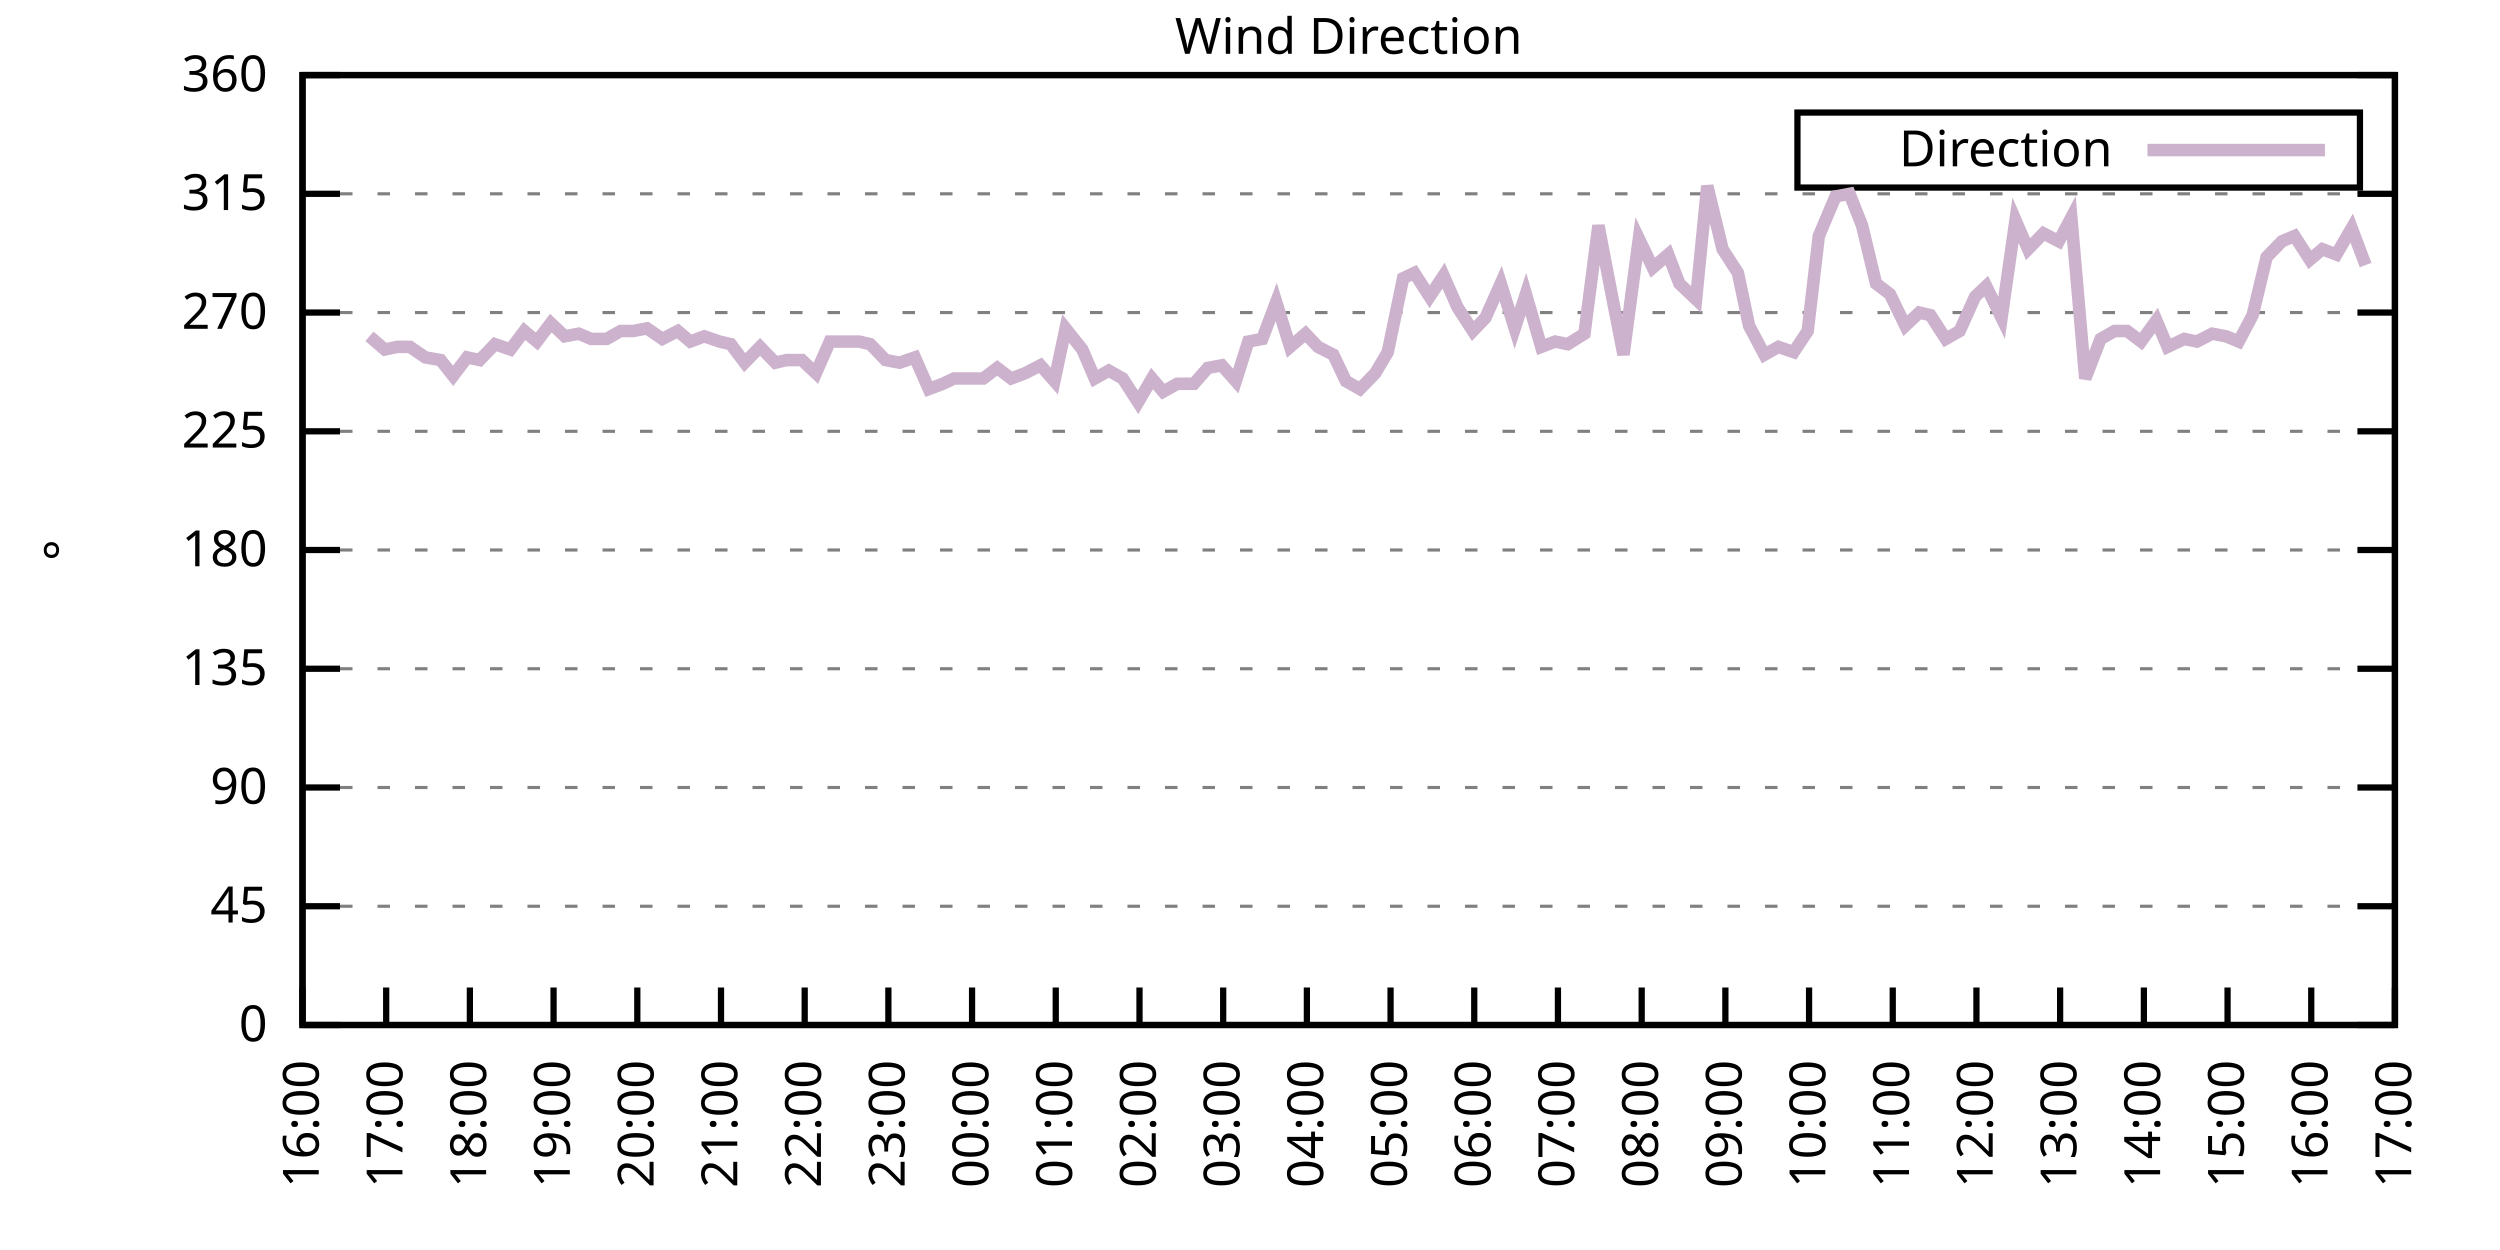
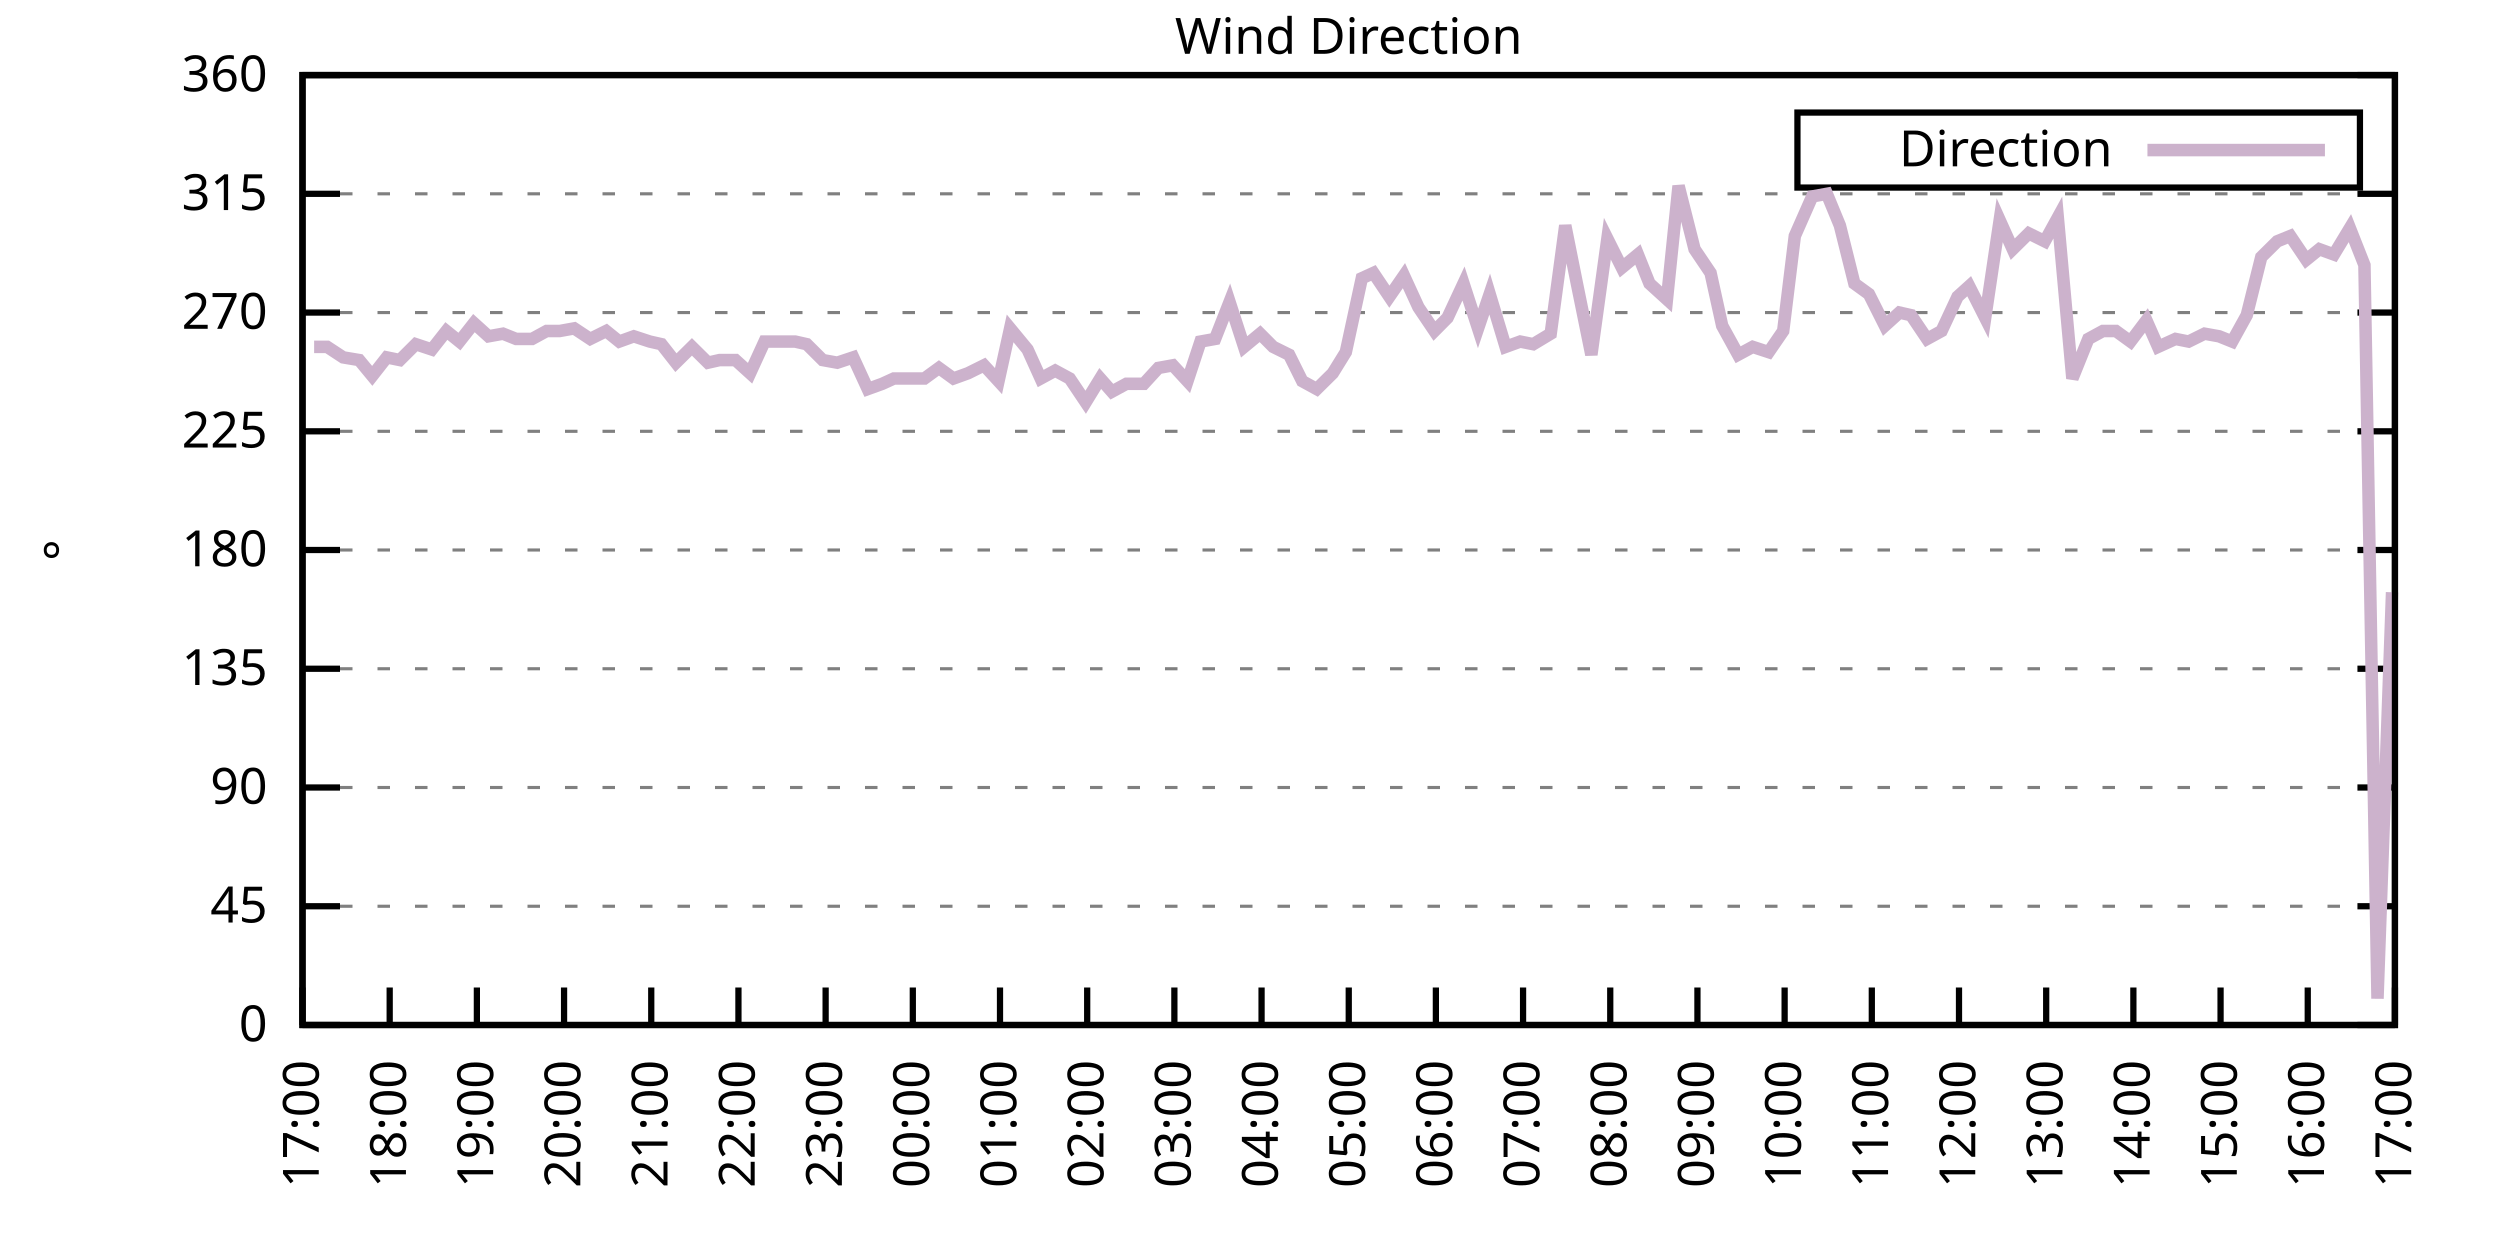
<svg xmlns="http://www.w3.org/2000/svg" xmlns:xlink="http://www.w3.org/1999/xlink" width="400" height="200" viewBox="0 0 400 200">
  <g id="gnuplot_canvas">
    <rect x="0" y="0" width="400" height="200" fill="none" />
    <defs>
      <circle id="gpDot" r="0.5" stroke-width="0.5" stroke="currentColor" />
      <path id="gpPt0" stroke-width="0.333" stroke="currentColor" d="M-1,0 h2 M0,-1 v2" />
      <path id="gpPt1" stroke-width="0.333" stroke="currentColor" d="M-1,-1 L1,1 M1,-1 L-1,1" />
      <path id="gpPt2" stroke-width="0.333" stroke="currentColor" d="M-1,0 L1,0 M0,-1 L0,1 M-1,-1 L1,1 M-1,1 L1,-1" />
      <rect id="gpPt3" stroke-width="0.333" stroke="currentColor" x="-1" y="-1" width="2" height="2" />
      <rect id="gpPt4" stroke-width="0.333" stroke="currentColor" fill="currentColor" x="-1" y="-1" width="2" height="2" />
      <circle id="gpPt5" stroke-width="0.333" stroke="currentColor" cx="0" cy="0" r="1" />
      <use xlink:href="#gpPt5" id="gpPt6" fill="currentColor" stroke="none" />
      <path id="gpPt7" stroke-width="0.333" stroke="currentColor" d="M0,-1.33 L-1.33,0.67 L1.33,0.67 z" />
      <use xlink:href="#gpPt7" id="gpPt8" fill="currentColor" stroke="none" />
      <use xlink:href="#gpPt7" id="gpPt9" stroke="currentColor" transform="rotate(180)" />
      <use xlink:href="#gpPt9" id="gpPt10" fill="currentColor" stroke="none" />
      <use xlink:href="#gpPt3" id="gpPt11" stroke="currentColor" transform="rotate(45)" />
      <use xlink:href="#gpPt11" id="gpPt12" fill="currentColor" stroke="none" />
      <path id="gpPt13" stroke-width="0.333" stroke="currentColor" d="M0,1.330 L1.265,0.411 L0.782,-1.067 L-0.782,-1.076 L-1.265,0.411 z" />
      <use xlink:href="#gpPt13" id="gpPt14" fill="currentColor" stroke="none" />
      <filter id="textbox" filterUnits="objectBoundingBox" x="0" y="0" height="1" width="1">
        <feFlood flood-color="white" flood-opacity="1" result="bgnd" />
        <feComposite in="SourceGraphic" in2="bgnd" operator="atop" />
      </filter>
      <filter id="greybox" filterUnits="objectBoundingBox" x="0" y="0" height="1" width="1">
        <feFlood flood-color="lightgrey" flood-opacity="1" result="grey" />
        <feComposite in="SourceGraphic" in2="grey" operator="atop" />
      </filter>
    </defs>
    <g fill="none" color="white" stroke="currentColor" stroke-width="1.00" stroke-linecap="butt" stroke-linejoin="miter">
</g>
    <g fill="none" color="black" stroke="currentColor" stroke-width="1.00" stroke-linecap="butt" stroke-linejoin="miter">
      <g stroke="none" shape-rendering="crispEdges">
        <polygon fill="rgb(255, 255, 255)" points="48.40,164.00 383.18,164.00 383.18,12.02 48.40,12.02 " />
      </g>
    </g>
    <g fill="none" color="black" stroke="currentColor" stroke-width="1.00" stroke-linecap="butt" stroke-linejoin="miter">
</g>
    <g fill="none" color="black" stroke="black" stroke-width="0.50" stroke-linecap="butt" stroke-linejoin="miter">
</g>
    <g fill="none" color="gray" stroke="currentColor" stroke-width="0.50" stroke-linecap="butt" stroke-linejoin="miter">
      <path stroke="gray" stroke-dasharray="2,4" class="gridline" d="M48.40,164.00 L383.19,164.00  " />
    </g>
    <g fill="none" color="gray" stroke="gray" stroke-width="1.00" stroke-linecap="butt" stroke-linejoin="miter">
</g>
    <g fill="none" color="black" stroke="currentColor" stroke-width="1.00" stroke-linecap="butt" stroke-linejoin="miter">
      <path stroke="black" d="M48.40,164.00 L54.40,164.00 M383.19,164.00 L377.19,164.00  " />
      <g transform="translate(42.80,166.60)" stroke="none" fill="black" font-family="Sans" font-size="8.00" text-anchor="end">
        <text>
          <tspan font-family="Sans"> 0</tspan>
        </text>
      </g>
    </g>
    <g fill="none" color="black" stroke="currentColor" stroke-width="1.00" stroke-linecap="butt" stroke-linejoin="miter">
</g>
    <g fill="none" color="black" stroke="black" stroke-width="0.50" stroke-linecap="butt" stroke-linejoin="miter">
</g>
    <g fill="none" color="gray" stroke="currentColor" stroke-width="0.50" stroke-linecap="butt" stroke-linejoin="miter">
      <path stroke="gray" stroke-dasharray="2,4" class="gridline" d="M48.40,145.00 L383.19,145.00  " />
    </g>
    <g fill="none" color="gray" stroke="gray" stroke-width="1.00" stroke-linecap="butt" stroke-linejoin="miter">
</g>
    <g fill="none" color="black" stroke="currentColor" stroke-width="1.00" stroke-linecap="butt" stroke-linejoin="miter">
      <path stroke="black" d="M48.40,145.00 L54.40,145.00 M383.19,145.00 L377.19,145.00  " />
      <g transform="translate(42.80,147.60)" stroke="none" fill="black" font-family="Sans" font-size="8.00" text-anchor="end">
        <text>
          <tspan font-family="Sans"> 45</tspan>
        </text>
      </g>
    </g>
    <g fill="none" color="black" stroke="currentColor" stroke-width="1.00" stroke-linecap="butt" stroke-linejoin="miter">
</g>
    <g fill="none" color="black" stroke="black" stroke-width="0.50" stroke-linecap="butt" stroke-linejoin="miter">
</g>
    <g fill="none" color="gray" stroke="currentColor" stroke-width="0.50" stroke-linecap="butt" stroke-linejoin="miter">
      <path stroke="gray" stroke-dasharray="2,4" class="gridline" d="M48.40,126.00 L383.19,126.00  " />
    </g>
    <g fill="none" color="gray" stroke="gray" stroke-width="1.00" stroke-linecap="butt" stroke-linejoin="miter">
</g>
    <g fill="none" color="black" stroke="currentColor" stroke-width="1.00" stroke-linecap="butt" stroke-linejoin="miter">
      <path stroke="black" d="M48.40,126.00 L54.40,126.00 M383.19,126.00 L377.19,126.00  " />
      <g transform="translate(42.80,128.60)" stroke="none" fill="black" font-family="Sans" font-size="8.00" text-anchor="end">
        <text>
          <tspan font-family="Sans"> 90</tspan>
        </text>
      </g>
    </g>
    <g fill="none" color="black" stroke="currentColor" stroke-width="1.00" stroke-linecap="butt" stroke-linejoin="miter">
</g>
    <g fill="none" color="black" stroke="black" stroke-width="0.50" stroke-linecap="butt" stroke-linejoin="miter">
</g>
    <g fill="none" color="gray" stroke="currentColor" stroke-width="0.50" stroke-linecap="butt" stroke-linejoin="miter">
      <path stroke="gray" stroke-dasharray="2,4" class="gridline" d="M48.40,107.00 L383.19,107.00  " />
    </g>
    <g fill="none" color="gray" stroke="gray" stroke-width="1.00" stroke-linecap="butt" stroke-linejoin="miter">
</g>
    <g fill="none" color="black" stroke="currentColor" stroke-width="1.00" stroke-linecap="butt" stroke-linejoin="miter">
      <path stroke="black" d="M48.40,107.00 L54.40,107.00 M383.19,107.00 L377.19,107.00  " />
      <g transform="translate(42.80,109.60)" stroke="none" fill="black" font-family="Sans" font-size="8.00" text-anchor="end">
        <text>
          <tspan font-family="Sans"> 135</tspan>
        </text>
      </g>
    </g>
    <g fill="none" color="black" stroke="currentColor" stroke-width="1.00" stroke-linecap="butt" stroke-linejoin="miter">
</g>
    <g fill="none" color="black" stroke="black" stroke-width="0.50" stroke-linecap="butt" stroke-linejoin="miter">
</g>
    <g fill="none" color="gray" stroke="currentColor" stroke-width="0.50" stroke-linecap="butt" stroke-linejoin="miter">
      <path stroke="gray" stroke-dasharray="2,4" class="gridline" d="M48.40,88.00 L383.19,88.00  " />
    </g>
    <g fill="none" color="gray" stroke="gray" stroke-width="1.00" stroke-linecap="butt" stroke-linejoin="miter">
</g>
    <g fill="none" color="black" stroke="currentColor" stroke-width="1.00" stroke-linecap="butt" stroke-linejoin="miter">
      <path stroke="black" d="M48.40,88.00 L54.40,88.00 M383.19,88.00 L377.19,88.00  " />
      <g transform="translate(42.80,90.60)" stroke="none" fill="black" font-family="Sans" font-size="8.00" text-anchor="end">
        <text>
          <tspan font-family="Sans"> 180</tspan>
        </text>
      </g>
    </g>
    <g fill="none" color="black" stroke="currentColor" stroke-width="1.00" stroke-linecap="butt" stroke-linejoin="miter">
</g>
    <g fill="none" color="black" stroke="black" stroke-width="0.50" stroke-linecap="butt" stroke-linejoin="miter">
</g>
    <g fill="none" color="gray" stroke="currentColor" stroke-width="0.50" stroke-linecap="butt" stroke-linejoin="miter">
      <path stroke="gray" stroke-dasharray="2,4" class="gridline" d="M48.40,69.01 L383.19,69.01  " />
    </g>
    <g fill="none" color="gray" stroke="gray" stroke-width="1.00" stroke-linecap="butt" stroke-linejoin="miter">
</g>
    <g fill="none" color="black" stroke="currentColor" stroke-width="1.00" stroke-linecap="butt" stroke-linejoin="miter">
      <path stroke="black" d="M48.40,69.01 L54.40,69.01 M383.19,69.01 L377.19,69.01  " />
      <g transform="translate(42.80,71.61)" stroke="none" fill="black" font-family="Sans" font-size="8.00" text-anchor="end">
        <text>
          <tspan font-family="Sans"> 225</tspan>
        </text>
      </g>
    </g>
    <g fill="none" color="black" stroke="currentColor" stroke-width="1.00" stroke-linecap="butt" stroke-linejoin="miter">
</g>
    <g fill="none" color="black" stroke="black" stroke-width="0.50" stroke-linecap="butt" stroke-linejoin="miter">
</g>
    <g fill="none" color="gray" stroke="currentColor" stroke-width="0.50" stroke-linecap="butt" stroke-linejoin="miter">
      <path stroke="gray" stroke-dasharray="2,4" class="gridline" d="M48.40,50.01 L383.19,50.01  " />
    </g>
    <g fill="none" color="gray" stroke="gray" stroke-width="1.00" stroke-linecap="butt" stroke-linejoin="miter">
</g>
    <g fill="none" color="black" stroke="currentColor" stroke-width="1.00" stroke-linecap="butt" stroke-linejoin="miter">
      <path stroke="black" d="M48.40,50.01 L54.40,50.01 M383.19,50.01 L377.19,50.01  " />
      <g transform="translate(42.80,52.61)" stroke="none" fill="black" font-family="Sans" font-size="8.00" text-anchor="end">
        <text>
          <tspan font-family="Sans"> 270</tspan>
        </text>
      </g>
    </g>
    <g fill="none" color="black" stroke="currentColor" stroke-width="1.00" stroke-linecap="butt" stroke-linejoin="miter">
</g>
    <g fill="none" color="black" stroke="black" stroke-width="0.50" stroke-linecap="butt" stroke-linejoin="miter">
</g>
    <g fill="none" color="gray" stroke="currentColor" stroke-width="0.50" stroke-linecap="butt" stroke-linejoin="miter">
      <path stroke="gray" stroke-dasharray="2,4" class="gridline" d="M48.40,31.01 L383.19,31.01  " />
    </g>
    <g fill="none" color="gray" stroke="gray" stroke-width="1.00" stroke-linecap="butt" stroke-linejoin="miter">
</g>
    <g fill="none" color="black" stroke="currentColor" stroke-width="1.00" stroke-linecap="butt" stroke-linejoin="miter">
      <path stroke="black" d="M48.40,31.01 L54.40,31.01 M383.19,31.01 L377.19,31.01  " />
      <g transform="translate(42.80,33.61)" stroke="none" fill="black" font-family="Sans" font-size="8.00" text-anchor="end">
        <text>
          <tspan font-family="Sans"> 315</tspan>
        </text>
      </g>
    </g>
    <g fill="none" color="black" stroke="currentColor" stroke-width="1.00" stroke-linecap="butt" stroke-linejoin="miter">
</g>
    <g fill="none" color="black" stroke="black" stroke-width="0.50" stroke-linecap="butt" stroke-linejoin="miter">
</g>
    <g fill="none" color="gray" stroke="currentColor" stroke-width="0.50" stroke-linecap="butt" stroke-linejoin="miter">
      <path stroke="gray" stroke-dasharray="2,4" class="gridline" d="M48.40,12.01 L383.19,12.01  " />
    </g>
    <g fill="none" color="gray" stroke="gray" stroke-width="1.00" stroke-linecap="butt" stroke-linejoin="miter">
</g>
    <g fill="none" color="black" stroke="currentColor" stroke-width="1.00" stroke-linecap="butt" stroke-linejoin="miter">
      <path stroke="black" d="M48.40,12.01 L54.40,12.01 M383.19,12.01 L377.19,12.01  " />
      <g transform="translate(42.80,14.61)" stroke="none" fill="black" font-family="Sans" font-size="8.00" text-anchor="end">
        <text>
          <tspan font-family="Sans"> 360</tspan>
        </text>
      </g>
    </g>
    <g fill="none" color="black" stroke="currentColor" stroke-width="1.00" stroke-linecap="butt" stroke-linejoin="miter">
      <path stroke="black" d="M48.40,164.00 L48.40,158.00  " />
      <g transform="translate(51.00,169.60) rotate(270.00)" stroke="none" fill="black" font-family="Sans" font-size="8.00" text-anchor="end">
        <text>
-           <tspan font-family="Sans">16:00</tspan>
-         </text>
-       </g>
-     </g>
-     <g fill="none" color="black" stroke="currentColor" stroke-width="1.00" stroke-linecap="butt" stroke-linejoin="miter">
-       <path stroke="black" d="M61.79,164.00 L61.79,158.00  " />
-       <g transform="translate(64.39,169.60) rotate(270.00)" stroke="none" fill="black" font-family="Sans" font-size="8.00" text-anchor="end">
-         <text>
          <tspan font-family="Sans">17:00</tspan>
        </text>
      </g>
    </g>
    <g fill="none" color="black" stroke="currentColor" stroke-width="1.00" stroke-linecap="butt" stroke-linejoin="miter">
-       <path stroke="black" d="M75.18,164.00 L75.18,158.00  " />
-       <g transform="translate(77.78,169.60) rotate(270.00)" stroke="none" fill="black" font-family="Sans" font-size="8.00" text-anchor="end">
+       <path stroke="black" d="M62.35,164.00 L62.35,158.00  " />
+       <g transform="translate(64.95,169.60) rotate(270.00)" stroke="none" fill="black" font-family="Sans" font-size="8.00" text-anchor="end">
        <text>
          <tspan font-family="Sans">18:00</tspan>
        </text>
      </g>
    </g>
    <g fill="none" color="black" stroke="currentColor" stroke-width="1.00" stroke-linecap="butt" stroke-linejoin="miter">
-       <path stroke="black" d="M88.57,164.00 L88.57,158.00  " />
-       <g transform="translate(91.17,169.60) rotate(270.00)" stroke="none" fill="black" font-family="Sans" font-size="8.00" text-anchor="end">
+       <path stroke="black" d="M76.30,164.00 L76.30,158.00  " />
+       <g transform="translate(78.90,169.60) rotate(270.00)" stroke="none" fill="black" font-family="Sans" font-size="8.00" text-anchor="end">
        <text>
          <tspan font-family="Sans">19:00</tspan>
        </text>
      </g>
    </g>
    <g fill="none" color="black" stroke="currentColor" stroke-width="1.00" stroke-linecap="butt" stroke-linejoin="miter">
-       <path stroke="black" d="M101.97,164.00 L101.97,158.00  " />
-       <g transform="translate(104.57,169.60) rotate(270.00)" stroke="none" fill="black" font-family="Sans" font-size="8.00" text-anchor="end">
+       <path stroke="black" d="M90.25,164.00 L90.25,158.00  " />
+       <g transform="translate(92.85,169.60) rotate(270.00)" stroke="none" fill="black" font-family="Sans" font-size="8.00" text-anchor="end">
        <text>
          <tspan font-family="Sans">20:00</tspan>
        </text>
      </g>
    </g>
    <g fill="none" color="black" stroke="currentColor" stroke-width="1.00" stroke-linecap="butt" stroke-linejoin="miter">
-       <path stroke="black" d="M115.36,164.00 L115.36,158.00  " />
-       <g transform="translate(117.96,169.60) rotate(270.00)" stroke="none" fill="black" font-family="Sans" font-size="8.00" text-anchor="end">
+       <path stroke="black" d="M104.20,164.00 L104.20,158.00  " />
+       <g transform="translate(106.80,169.60) rotate(270.00)" stroke="none" fill="black" font-family="Sans" font-size="8.00" text-anchor="end">
        <text>
          <tspan font-family="Sans">21:00</tspan>
        </text>
      </g>
    </g>
    <g fill="none" color="black" stroke="currentColor" stroke-width="1.00" stroke-linecap="butt" stroke-linejoin="miter">
-       <path stroke="black" d="M128.75,164.00 L128.75,158.00  " />
-       <g transform="translate(131.35,169.60) rotate(270.00)" stroke="none" fill="black" font-family="Sans" font-size="8.00" text-anchor="end">
+       <path stroke="black" d="M118.15,164.00 L118.15,158.00  " />
+       <g transform="translate(120.75,169.60) rotate(270.00)" stroke="none" fill="black" font-family="Sans" font-size="8.00" text-anchor="end">
        <text>
          <tspan font-family="Sans">22:00</tspan>
        </text>
      </g>
    </g>
    <g fill="none" color="black" stroke="currentColor" stroke-width="1.00" stroke-linecap="butt" stroke-linejoin="miter">
-       <path stroke="black" d="M142.14,164.00 L142.14,158.00  " />
-       <g transform="translate(144.74,169.60) rotate(270.00)" stroke="none" fill="black" font-family="Sans" font-size="8.00" text-anchor="end">
+       <path stroke="black" d="M132.10,164.00 L132.10,158.00  " />
+       <g transform="translate(134.70,169.60) rotate(270.00)" stroke="none" fill="black" font-family="Sans" font-size="8.00" text-anchor="end">
        <text>
          <tspan font-family="Sans">23:00</tspan>
        </text>
      </g>
    </g>
    <g fill="none" color="black" stroke="currentColor" stroke-width="1.00" stroke-linecap="butt" stroke-linejoin="miter">
-       <path stroke="black" d="M155.53,164.00 L155.53,158.00  " />
-       <g transform="translate(158.13,169.60) rotate(270.00)" stroke="none" fill="black" font-family="Sans" font-size="8.00" text-anchor="end">
+       <path stroke="black" d="M146.05,164.00 L146.05,158.00  " />
+       <g transform="translate(148.65,169.60) rotate(270.00)" stroke="none" fill="black" font-family="Sans" font-size="8.00" text-anchor="end">
        <text>
          <tspan font-family="Sans">00:00</tspan>
        </text>
      </g>
    </g>
    <g fill="none" color="black" stroke="currentColor" stroke-width="1.00" stroke-linecap="butt" stroke-linejoin="miter">
-       <path stroke="black" d="M168.92,164.00 L168.92,158.00  " />
-       <g transform="translate(171.52,169.60) rotate(270.00)" stroke="none" fill="black" font-family="Sans" font-size="8.00" text-anchor="end">
+       <path stroke="black" d="M160.00,164.00 L160.00,158.00  " />
+       <g transform="translate(162.60,169.60) rotate(270.00)" stroke="none" fill="black" font-family="Sans" font-size="8.00" text-anchor="end">
        <text>
          <tspan font-family="Sans">01:00</tspan>
        </text>
      </g>
    </g>
    <g fill="none" color="black" stroke="currentColor" stroke-width="1.00" stroke-linecap="butt" stroke-linejoin="miter">
-       <path stroke="black" d="M182.32,164.00 L182.32,158.00  " />
-       <g transform="translate(184.92,169.60) rotate(270.00)" stroke="none" fill="black" font-family="Sans" font-size="8.00" text-anchor="end">
+       <path stroke="black" d="M173.95,164.00 L173.95,158.00  " />
+       <g transform="translate(176.55,169.60) rotate(270.00)" stroke="none" fill="black" font-family="Sans" font-size="8.00" text-anchor="end">
        <text>
          <tspan font-family="Sans">02:00</tspan>
        </text>
      </g>
    </g>
    <g fill="none" color="black" stroke="currentColor" stroke-width="1.00" stroke-linecap="butt" stroke-linejoin="miter">
-       <path stroke="black" d="M195.71,164.00 L195.71,158.00  " />
-       <g transform="translate(198.31,169.60) rotate(270.00)" stroke="none" fill="black" font-family="Sans" font-size="8.00" text-anchor="end">
+       <path stroke="black" d="M187.90,164.00 L187.90,158.00  " />
+       <g transform="translate(190.50,169.60) rotate(270.00)" stroke="none" fill="black" font-family="Sans" font-size="8.00" text-anchor="end">
        <text>
          <tspan font-family="Sans">03:00</tspan>
        </text>
      </g>
    </g>
    <g fill="none" color="black" stroke="currentColor" stroke-width="1.00" stroke-linecap="butt" stroke-linejoin="miter">
-       <path stroke="black" d="M209.10,164.00 L209.10,158.00  " />
-       <g transform="translate(211.70,169.60) rotate(270.00)" stroke="none" fill="black" font-family="Sans" font-size="8.00" text-anchor="end">
+       <path stroke="black" d="M201.85,164.00 L201.85,158.00  " />
+       <g transform="translate(204.45,169.60) rotate(270.00)" stroke="none" fill="black" font-family="Sans" font-size="8.00" text-anchor="end">
        <text>
          <tspan font-family="Sans">04:00</tspan>
        </text>
      </g>
    </g>
    <g fill="none" color="black" stroke="currentColor" stroke-width="1.00" stroke-linecap="butt" stroke-linejoin="miter">
-       <path stroke="black" d="M222.49,164.00 L222.49,158.00  " />
-       <g transform="translate(225.09,169.60) rotate(270.00)" stroke="none" fill="black" font-family="Sans" font-size="8.00" text-anchor="end">
+       <path stroke="black" d="M215.80,164.00 L215.80,158.00  " />
+       <g transform="translate(218.40,169.60) rotate(270.00)" stroke="none" fill="black" font-family="Sans" font-size="8.00" text-anchor="end">
        <text>
          <tspan font-family="Sans">05:00</tspan>
        </text>
      </g>
    </g>
    <g fill="none" color="black" stroke="currentColor" stroke-width="1.00" stroke-linecap="butt" stroke-linejoin="miter">
-       <path stroke="black" d="M235.88,164.00 L235.88,158.00  " />
-       <g transform="translate(238.48,169.60) rotate(270.00)" stroke="none" fill="black" font-family="Sans" font-size="8.00" text-anchor="end">
+       <path stroke="black" d="M229.74,164.00 L229.74,158.00  " />
+       <g transform="translate(232.34,169.60) rotate(270.00)" stroke="none" fill="black" font-family="Sans" font-size="8.00" text-anchor="end">
        <text>
          <tspan font-family="Sans">06:00</tspan>
        </text>
      </g>
    </g>
    <g fill="none" color="black" stroke="currentColor" stroke-width="1.00" stroke-linecap="butt" stroke-linejoin="miter">
-       <path stroke="black" d="M249.27,164.00 L249.27,158.00  " />
-       <g transform="translate(251.87,169.60) rotate(270.00)" stroke="none" fill="black" font-family="Sans" font-size="8.00" text-anchor="end">
+       <path stroke="black" d="M243.69,164.00 L243.69,158.00  " />
+       <g transform="translate(246.29,169.60) rotate(270.00)" stroke="none" fill="black" font-family="Sans" font-size="8.00" text-anchor="end">
        <text>
          <tspan font-family="Sans">07:00</tspan>
        </text>
      </g>
    </g>
    <g fill="none" color="black" stroke="currentColor" stroke-width="1.00" stroke-linecap="butt" stroke-linejoin="miter">
-       <path stroke="black" d="M262.67,164.00 L262.67,158.00  " />
-       <g transform="translate(265.27,169.60) rotate(270.00)" stroke="none" fill="black" font-family="Sans" font-size="8.00" text-anchor="end">
+       <path stroke="black" d="M257.64,164.00 L257.64,158.00  " />
+       <g transform="translate(260.24,169.60) rotate(270.00)" stroke="none" fill="black" font-family="Sans" font-size="8.00" text-anchor="end">
        <text>
          <tspan font-family="Sans">08:00</tspan>
        </text>
      </g>
    </g>
    <g fill="none" color="black" stroke="currentColor" stroke-width="1.00" stroke-linecap="butt" stroke-linejoin="miter">
-       <path stroke="black" d="M276.06,164.00 L276.06,158.00  " />
-       <g transform="translate(278.66,169.60) rotate(270.00)" stroke="none" fill="black" font-family="Sans" font-size="8.00" text-anchor="end">
+       <path stroke="black" d="M271.59,164.00 L271.59,158.00  " />
+       <g transform="translate(274.19,169.60) rotate(270.00)" stroke="none" fill="black" font-family="Sans" font-size="8.00" text-anchor="end">
        <text>
          <tspan font-family="Sans">09:00</tspan>
        </text>
      </g>
    </g>
    <g fill="none" color="black" stroke="currentColor" stroke-width="1.00" stroke-linecap="butt" stroke-linejoin="miter">
-       <path stroke="black" d="M289.45,164.00 L289.45,158.00  " />
-       <g transform="translate(292.05,169.60) rotate(270.00)" stroke="none" fill="black" font-family="Sans" font-size="8.00" text-anchor="end">
+       <path stroke="black" d="M285.54,164.00 L285.54,158.00  " />
+       <g transform="translate(288.14,169.60) rotate(270.00)" stroke="none" fill="black" font-family="Sans" font-size="8.00" text-anchor="end">
        <text>
          <tspan font-family="Sans">10:00</tspan>
        </text>
      </g>
    </g>
    <g fill="none" color="black" stroke="currentColor" stroke-width="1.00" stroke-linecap="butt" stroke-linejoin="miter">
-       <path stroke="black" d="M302.84,164.00 L302.84,158.00  " />
-       <g transform="translate(305.44,169.60) rotate(270.00)" stroke="none" fill="black" font-family="Sans" font-size="8.00" text-anchor="end">
+       <path stroke="black" d="M299.49,164.00 L299.49,158.00  " />
+       <g transform="translate(302.09,169.60) rotate(270.00)" stroke="none" fill="black" font-family="Sans" font-size="8.00" text-anchor="end">
        <text>
          <tspan font-family="Sans">11:00</tspan>
        </text>
      </g>
    </g>
    <g fill="none" color="black" stroke="currentColor" stroke-width="1.00" stroke-linecap="butt" stroke-linejoin="miter">
-       <path stroke="black" d="M316.23,164.00 L316.23,158.00  " />
-       <g transform="translate(318.83,169.60) rotate(270.00)" stroke="none" fill="black" font-family="Sans" font-size="8.00" text-anchor="end">
+       <path stroke="black" d="M313.44,164.00 L313.44,158.00  " />
+       <g transform="translate(316.04,169.60) rotate(270.00)" stroke="none" fill="black" font-family="Sans" font-size="8.00" text-anchor="end">
        <text>
          <tspan font-family="Sans">12:00</tspan>
        </text>
      </g>
    </g>
    <g fill="none" color="black" stroke="currentColor" stroke-width="1.00" stroke-linecap="butt" stroke-linejoin="miter">
-       <path stroke="black" d="M329.62,164.00 L329.62,158.00  " />
-       <g transform="translate(332.22,169.60) rotate(270.00)" stroke="none" fill="black" font-family="Sans" font-size="8.00" text-anchor="end">
+       <path stroke="black" d="M327.39,164.00 L327.39,158.00  " />
+       <g transform="translate(329.99,169.60) rotate(270.00)" stroke="none" fill="black" font-family="Sans" font-size="8.00" text-anchor="end">
        <text>
          <tspan font-family="Sans">13:00</tspan>
        </text>
      </g>
    </g>
    <g fill="none" color="black" stroke="currentColor" stroke-width="1.00" stroke-linecap="butt" stroke-linejoin="miter">
-       <path stroke="black" d="M343.02,164.00 L343.02,158.00  " />
-       <g transform="translate(345.62,169.60) rotate(270.00)" stroke="none" fill="black" font-family="Sans" font-size="8.00" text-anchor="end">
+       <path stroke="black" d="M341.34,164.00 L341.34,158.00  " />
+       <g transform="translate(343.94,169.60) rotate(270.00)" stroke="none" fill="black" font-family="Sans" font-size="8.00" text-anchor="end">
        <text>
          <tspan font-family="Sans">14:00</tspan>
        </text>
      </g>
    </g>
    <g fill="none" color="black" stroke="currentColor" stroke-width="1.00" stroke-linecap="butt" stroke-linejoin="miter">
-       <path stroke="black" d="M356.41,164.00 L356.41,158.00  " />
-       <g transform="translate(359.01,169.60) rotate(270.00)" stroke="none" fill="black" font-family="Sans" font-size="8.00" text-anchor="end">
+       <path stroke="black" d="M355.29,164.00 L355.29,158.00  " />
+       <g transform="translate(357.89,169.60) rotate(270.00)" stroke="none" fill="black" font-family="Sans" font-size="8.00" text-anchor="end">
        <text>
          <tspan font-family="Sans">15:00</tspan>
        </text>
      </g>
    </g>
    <g fill="none" color="black" stroke="currentColor" stroke-width="1.00" stroke-linecap="butt" stroke-linejoin="miter">
-       <path stroke="black" d="M369.80,164.00 L369.80,158.00  " />
-       <g transform="translate(372.40,169.60) rotate(270.00)" stroke="none" fill="black" font-family="Sans" font-size="8.00" text-anchor="end">
+       <path stroke="black" d="M369.24,164.00 L369.24,158.00  " />
+       <g transform="translate(371.84,169.60) rotate(270.00)" stroke="none" fill="black" font-family="Sans" font-size="8.00" text-anchor="end">
        <text>
          <tspan font-family="Sans">16:00</tspan>
        </text>
      </g>
    </g>
    <g fill="none" color="black" stroke="currentColor" stroke-width="1.00" stroke-linecap="butt" stroke-linejoin="miter">
      <path stroke="black" d="M383.19,164.00 L383.19,158.00  " />
      <g transform="translate(385.79,169.60) rotate(270.00)" stroke="none" fill="black" font-family="Sans" font-size="8.00" text-anchor="end">
        <text>
          <tspan font-family="Sans">17:00</tspan>
        </text>
      </g>
    </g>
    <g fill="none" color="black" stroke="currentColor" stroke-width="1.00" stroke-linecap="butt" stroke-linejoin="miter">
</g>
    <g fill="none" color="black" stroke="currentColor" stroke-width="1.00" stroke-linecap="butt" stroke-linejoin="miter">
      <path stroke="black" d="M48.40,12.01 L48.40,164.00 L383.19,164.00 L383.19,12.01 L48.40,12.01 Z  " />
    </g>
    <g fill="none" color="black" stroke="currentColor" stroke-width="1.00" stroke-linecap="butt" stroke-linejoin="miter">
</g>
    <g fill="none" color="black" stroke="currentColor" stroke-width="1.00" stroke-linecap="butt" stroke-linejoin="miter">
      <path stroke="black" d="M287.59,30.01 L287.59,18.01 L377.59,18.01 L377.59,30.01 L287.59,30.01 Z  " />
    </g>
    <g id="Wind_direction_plot_1">
      <g fill="none" color="white" stroke="black" stroke-width="2.00" stroke-linecap="butt" stroke-linejoin="miter">
</g>
      <g fill="none" color="black" stroke="currentColor" stroke-width="2.00" stroke-linecap="butt" stroke-linejoin="miter">
        <g transform="translate(337.99,26.61)" stroke="none" fill="black" font-family="Sans" font-size="8.00" text-anchor="end">
          <text>
            <tspan font-family="Sans">Direction</tspan>
          </text>
        </g>
      </g>
      <g fill="none" color="black" stroke="currentColor" stroke-width="2.00" stroke-linecap="butt" stroke-linejoin="miter">
-         <path stroke="rgb(204, 178, 204)" d="M343.59,24.01 L371.99,24.01 M59.11,53.81 L61.57,55.92 L63.58,55.50 L65.59,55.50 L68.04,57.18 L70.50,57.61   L72.50,60.14 L74.74,57.18 L76.75,57.61 L79.20,55.07 L81.66,55.92 L83.89,52.96 L85.90,54.65 L88.13,51.70   L90.36,53.81 L92.59,53.39 L94.60,54.23 L97.06,54.23 L99.29,52.96 L101.30,52.96 L103.53,52.54 L105.98,54.23   L108.44,52.96 L110.45,54.65 L112.68,53.81 L115.13,54.65 L116.92,55.07 L119.15,58.03 L121.61,55.50 L124.06,58.03   L125.85,57.61 L128.30,57.61 L130.54,59.72 L132.77,54.65 L135.00,54.65 L137.45,54.65 L139.24,55.07 L141.69,57.61   L143.93,58.03 L146.38,57.18 L148.61,62.25 L150.85,61.41 L152.63,60.56 L157.32,60.56 L159.55,58.87 L161.78,60.56   L164.01,59.72 L166.47,58.45 L168.70,60.98 L170.49,52.54 L173.17,55.92 L175.17,60.56 L177.41,59.30 L179.64,60.56   L182.09,64.36 L184.32,60.56 L186.11,62.67 L188.34,61.41 L191.02,61.41 L193.25,58.87 L195.48,58.45 L197.72,60.98   L199.73,54.65 L201.96,54.23 L204.19,48.32 L206.42,55.50 L208.88,53.39 L210.88,55.50 L213.34,56.76 L215.35,60.98   L217.58,62.25 L220.04,59.72 L222.04,56.34 L224.50,44.52 L226.29,43.67 L228.74,47.47 L230.97,44.10 L233.20,49.16   L235.66,52.96 L237.67,50.85 L240.12,45.36 L242.36,52.54 L244.14,47.05 L246.60,55.50 L248.83,54.65 L250.84,55.07   L253.51,53.39 L255.75,36.08 L257.53,45.36 L259.76,56.76 L262.22,38.19 L264.45,42.83 L266.91,40.72 L268.69,45.36   L271.37,47.90 L273.16,29.74 L275.61,39.87 L278.07,43.67 L279.85,52.12 L282.31,56.76 L284.54,55.50 L286.99,56.34   L289.23,52.96 L291.01,37.76 L293.69,31.43 L295.92,31.01 L297.93,36.08 L300.16,45.36 L302.39,47.05 L304.85,52.12   L307.08,50.01 L308.87,50.43 L311.32,54.23 L313.55,52.96 L316.01,47.47 L317.79,45.79 L320.25,50.85 L322.48,35.23   L324.49,39.87 L326.95,37.34 L329.40,38.61 L331.41,34.81 L333.64,60.56 L336.10,54.23 L338.33,52.96 L340.34,52.96   L342.57,54.65 L345.02,51.27 L346.81,55.50 L349.49,54.23 L351.50,54.65 L353.95,53.39 L356.18,53.81 L358.19,54.65   L360.42,50.43 L362.66,41.14 L365.11,38.61 L367.12,37.76 L369.58,41.56 L371.58,39.87 L373.82,40.72 L376.27,36.50   L378.50,42.41  " />
+         <path stroke="rgb(204, 178, 204)" d="M343.59,24.01 L371.99,24.01 M50.26,55.50 L52.35,55.50 L54.91,57.18 L57.47,57.61 L59.56,60.14 L61.88,57.18   L63.98,57.61 L66.53,55.07 L69.09,55.92 L71.42,52.96 L73.51,54.65 L75.83,51.70 L78.16,53.81 L80.48,53.39   L82.58,54.23 L85.13,54.23 L87.46,52.96 L89.55,52.96 L91.88,52.54 L94.43,54.23 L96.99,52.96 L99.08,54.65   L101.41,53.81 L103.97,54.65 L105.83,55.07 L108.15,58.03 L110.71,55.50 L113.27,58.03 L115.13,57.61 L117.68,57.61   L120.01,59.72 L122.33,54.65 L124.66,54.65 L127.22,54.65 L129.08,55.07 L131.63,57.61 L133.96,58.03 L136.51,57.18   L138.84,62.25 L141.16,61.41 L143.02,60.56 L147.91,60.56 L150.23,58.87 L152.56,60.56 L154.88,59.72 L157.44,58.45   L159.76,60.98 L161.62,52.54 L164.41,55.92 L166.51,60.56 L168.83,59.30 L171.16,60.56 L173.71,64.36 L176.04,60.56   L177.90,62.67 L180.22,61.41 L183.01,61.41 L185.34,58.87 L187.66,58.45 L189.99,60.98 L192.08,54.65 L194.41,54.23   L196.73,48.32 L199.06,55.50 L201.61,53.39 L203.71,55.50 L206.26,56.76 L208.36,60.98 L210.68,62.25 L213.24,59.72   L215.33,56.34 L217.89,44.52 L219.75,43.67 L222.30,47.47 L224.63,44.10 L226.95,49.16 L229.51,52.96 L231.60,50.85   L234.16,45.36 L236.49,52.54 L238.35,47.05 L240.90,55.50 L243.23,54.65 L245.32,55.07 L248.11,53.39 L250.44,36.08   L252.30,45.36 L254.62,56.76 L257.18,38.19 L259.50,42.83 L262.06,40.72 L263.92,45.36 L266.71,47.90 L268.57,29.74   L271.13,39.87 L273.69,43.67 L275.55,52.12 L278.10,56.76 L280.43,55.50 L282.99,56.34 L285.31,52.96 L287.17,37.76   L289.96,31.43 L292.29,31.01 L294.38,36.08 L296.70,45.36 L299.03,47.05 L301.58,52.12 L303.91,50.01 L305.77,50.43   L308.33,54.23 L310.65,52.96 L313.21,47.47 L315.07,45.79 L317.63,50.85 L319.95,35.23 L322.04,39.87 L324.60,37.34   L327.16,38.61 L329.25,34.81 L331.58,60.56 L334.13,54.23 L336.46,52.96 L338.55,52.96 L340.88,54.65 L343.43,51.27   L345.29,55.50 L348.08,54.23 L350.18,54.65 L352.73,53.39 L355.06,53.81 L357.15,54.65 L359.48,50.43 L361.80,41.14   L364.36,38.61 L366.45,37.76 L369.01,41.56 L371.10,39.87 L373.43,40.72 L375.98,36.50 L378.31,42.41 L380.40,159.78   L382.73,94.76  " />
      </g>
    </g>
    <g fill="none" color="black" stroke="currentColor" stroke-width="2.00" stroke-linecap="butt" stroke-linejoin="miter">
</g>
    <g fill="none" color="black" stroke="black" stroke-width="1.00" stroke-linecap="butt" stroke-linejoin="miter">
</g>
    <g fill="none" color="black" stroke="currentColor" stroke-width="1.00" stroke-linecap="butt" stroke-linejoin="miter">
      <path stroke="black" d="M48.40,12.01 L48.40,164.00 L383.19,164.00 L383.19,12.01 L48.40,12.01 Z  " />
      <g transform="translate(12.80,88.01) rotate(270.00)" stroke="none" fill="black" font-family="Sans" font-size="8.00" text-anchor="middle">
        <text>
          <tspan font-family="Sans">°</tspan>
        </text>
      </g>
    </g>
    <g fill="none" color="black" stroke="currentColor" stroke-width="1.00" stroke-linecap="butt" stroke-linejoin="miter">
</g>
    <g fill="none" color="black" stroke="currentColor" stroke-width="1.00" stroke-linecap="butt" stroke-linejoin="miter">
      <g transform="translate(215.79,8.61)" stroke="none" fill="black" font-family="Sans" font-size="8.00" text-anchor="middle">
        <text>
          <tspan font-family="Sans">Wind Direction</tspan>
        </text>
      </g>
    </g>
    <g fill="none" color="black" stroke="currentColor" stroke-width="1.00" stroke-linecap="butt" stroke-linejoin="miter">
</g>
  </g>
</svg>
